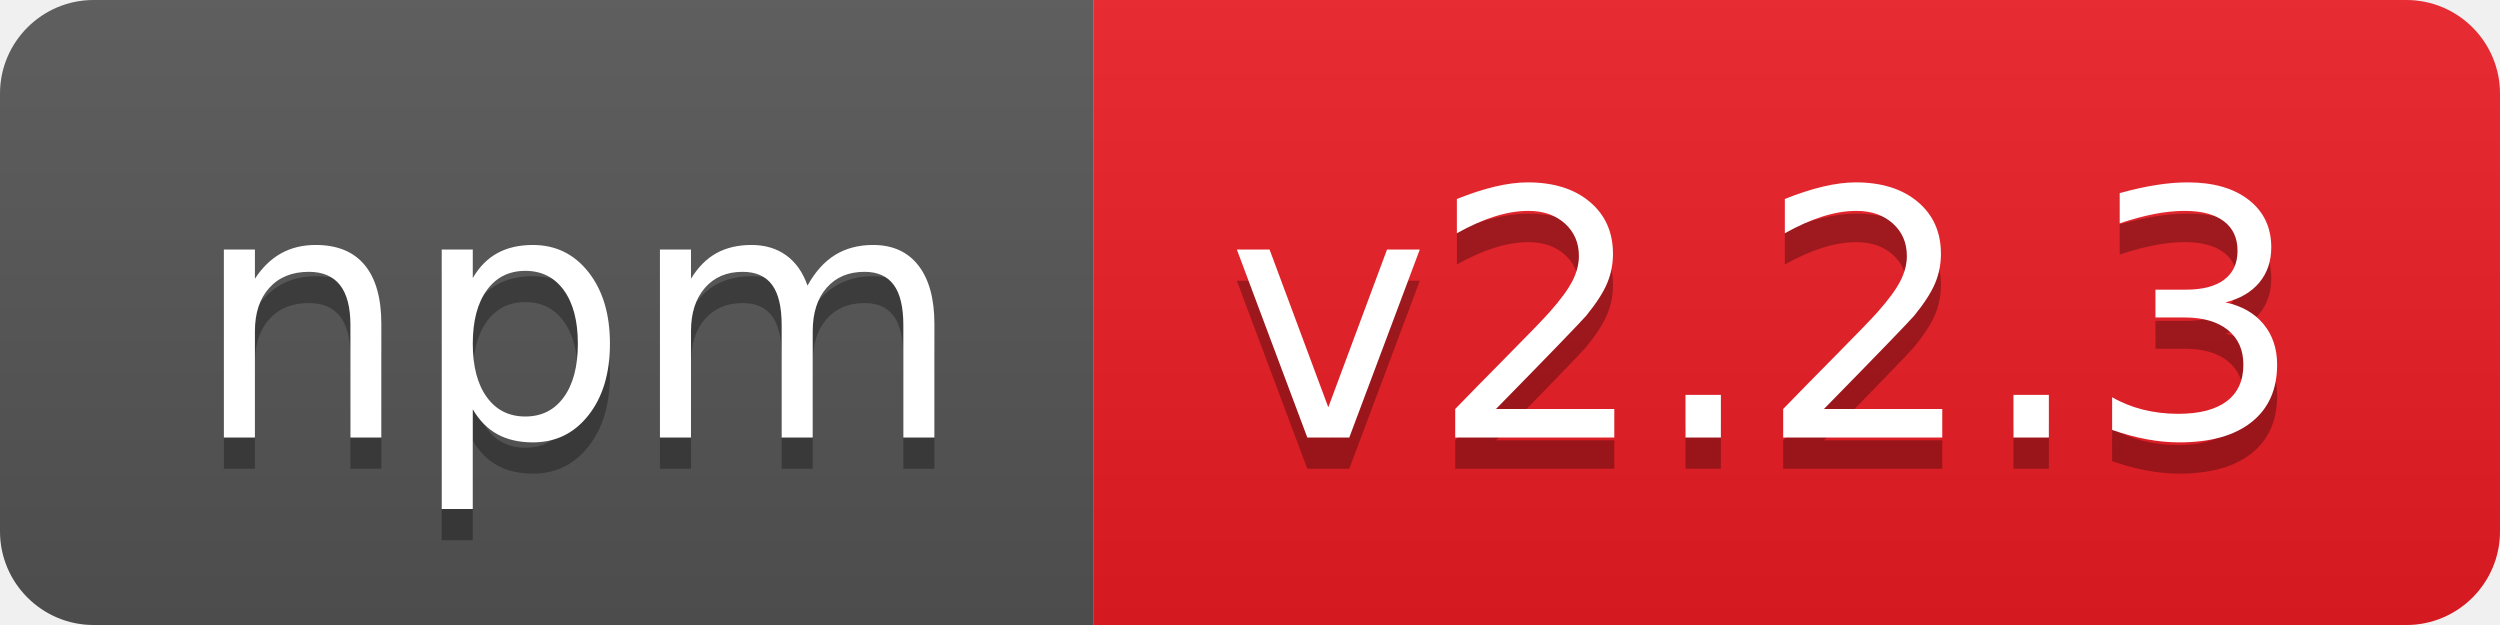
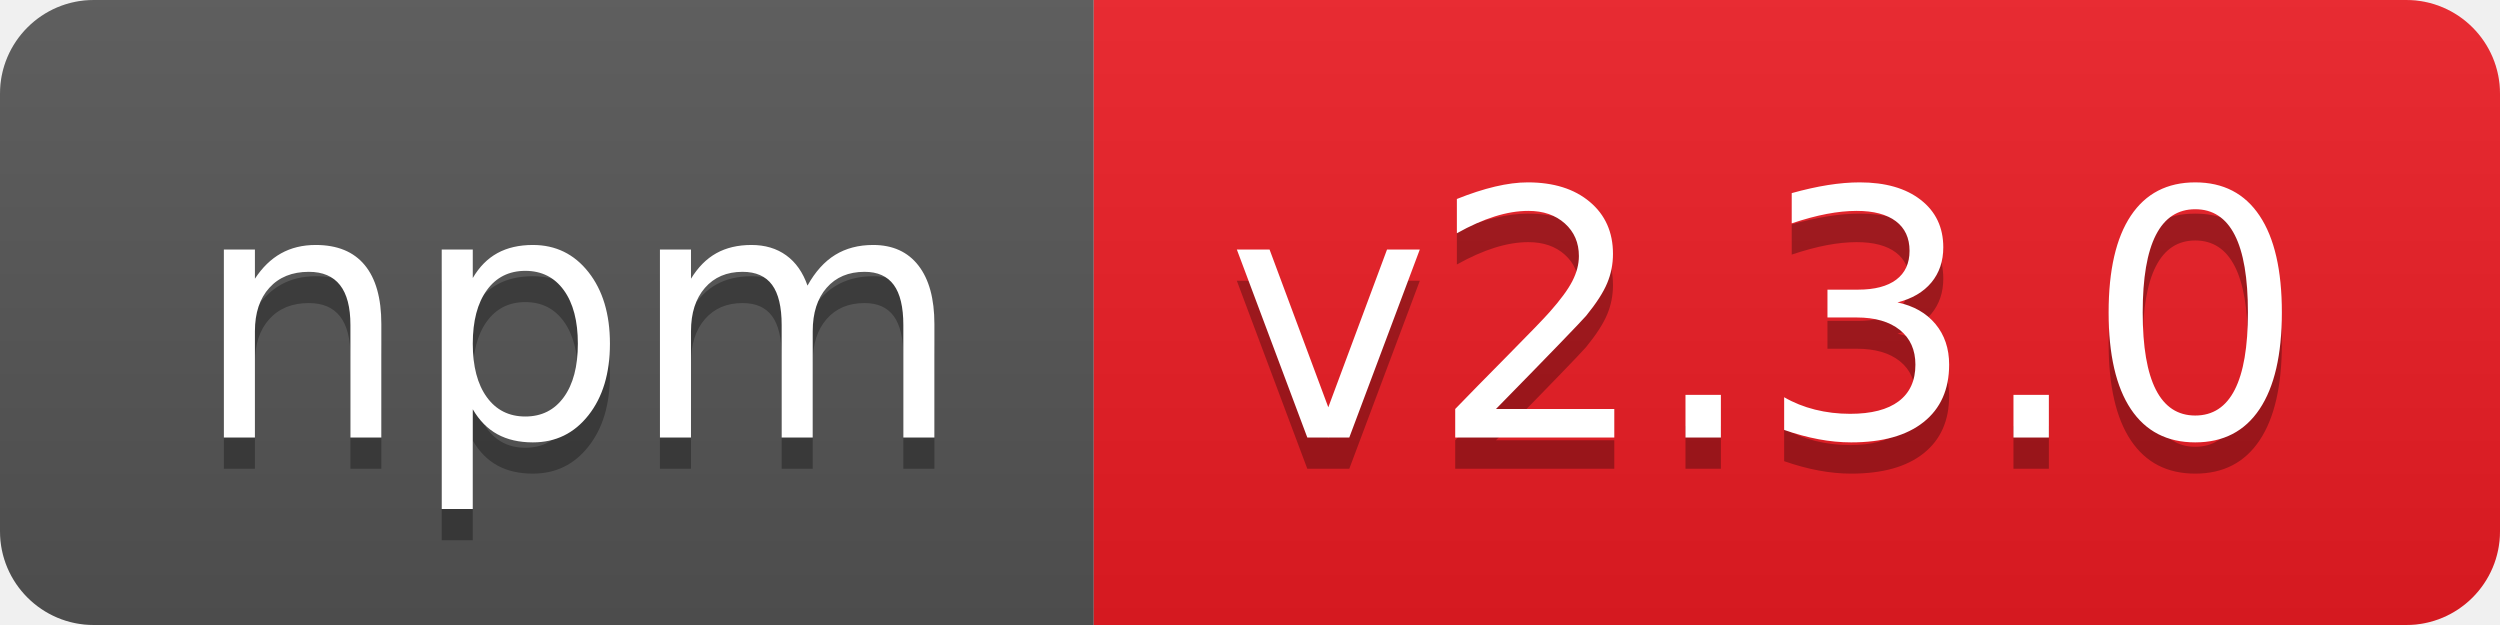
- <svg xmlns="http://www.w3.org/2000/svg" width="80" height="20" role="img" aria-label="npm: v2.2.3">
+ <svg xmlns="http://www.w3.org/2000/svg" width="80" height="20" role="img" aria-label="npm: v2.3.0">
  <linearGradient id="s" x2="0" y2="100%">
    <stop offset="0" stop-color="#bbb" stop-opacity=".1" />
    <stop offset="1" stop-opacity=".1" />
  </linearGradient>
  <clipPath id="r">
    <rect width="80" height="20" rx="3" fill="#fff" />
  </clipPath>
  <g clip-path="url(#r)">
    <rect width="35" height="20" fill="#555" />
    <rect x="35" width="45" height="20" fill="#ed1c24" />
    <rect width="80" height="20" fill="url(#s)" />
  </g>
  <g fill="#fff" text-anchor="middle" font-family="Verdana,Geneva,DejaVu Sans,sans-serif" text-rendering="geometricPrecision" font-size="110">
    <text aria-hidden="true" x="185" y="150" fill="#010101" fill-opacity=".3" transform="scale(.1)" textLength="250">npm</text>
    <text x="185" y="140" transform="scale(.1)" fill="#fff" textLength="250">npm</text>
-     <text aria-hidden="true" x="565" y="150" fill="#010101" fill-opacity=".3" transform="scale(.1)" textLength="350">v2.2.3</text>
-     <text x="565" y="140" transform="scale(.1)" fill="#fff" textLength="350">v2.2.3</text>
+     <text aria-hidden="true" x="565" y="150" fill="#010101" fill-opacity=".3" transform="scale(.1)" textLength="350">v2.3.0</text>
+     <text x="565" y="140" transform="scale(.1)" fill="#fff" textLength="350">v2.3.0</text>
  </g>
</svg>
